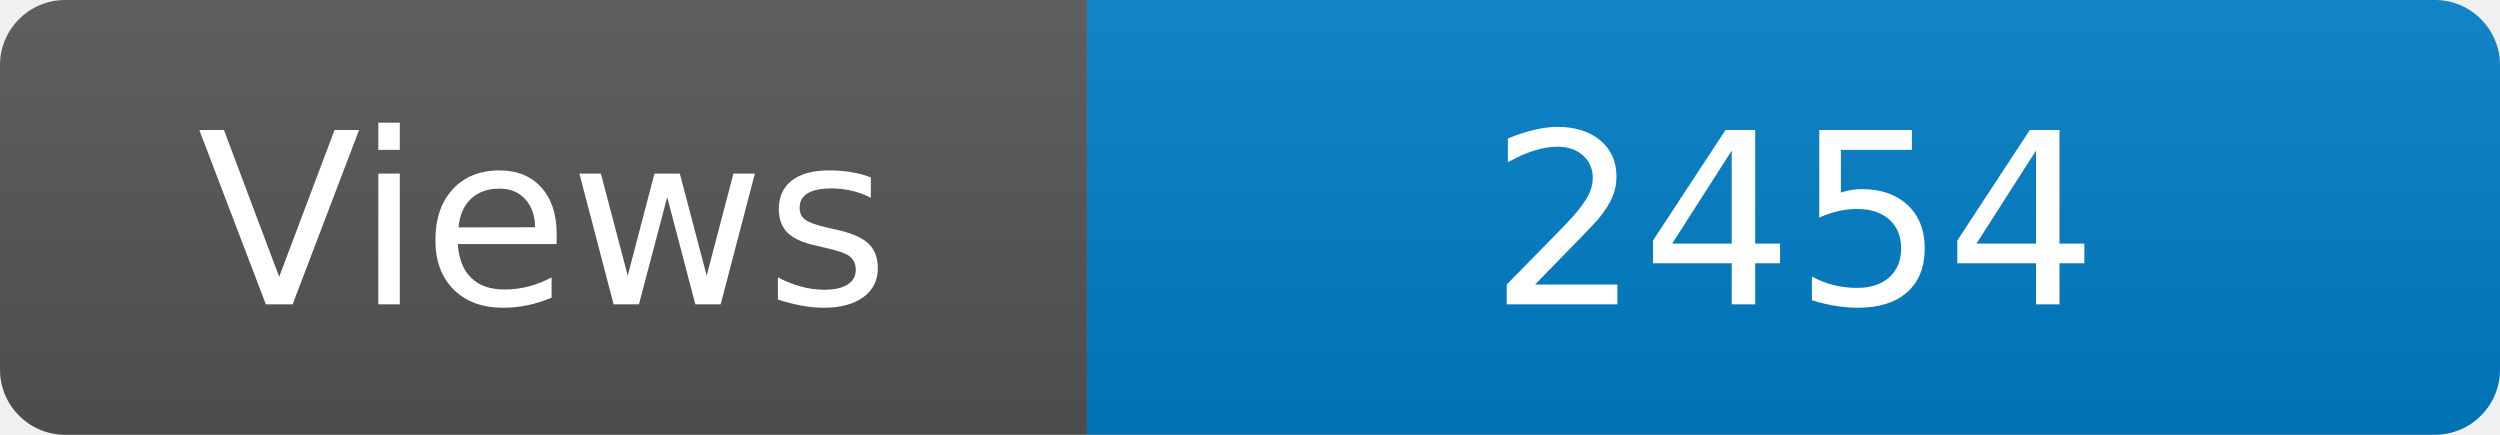
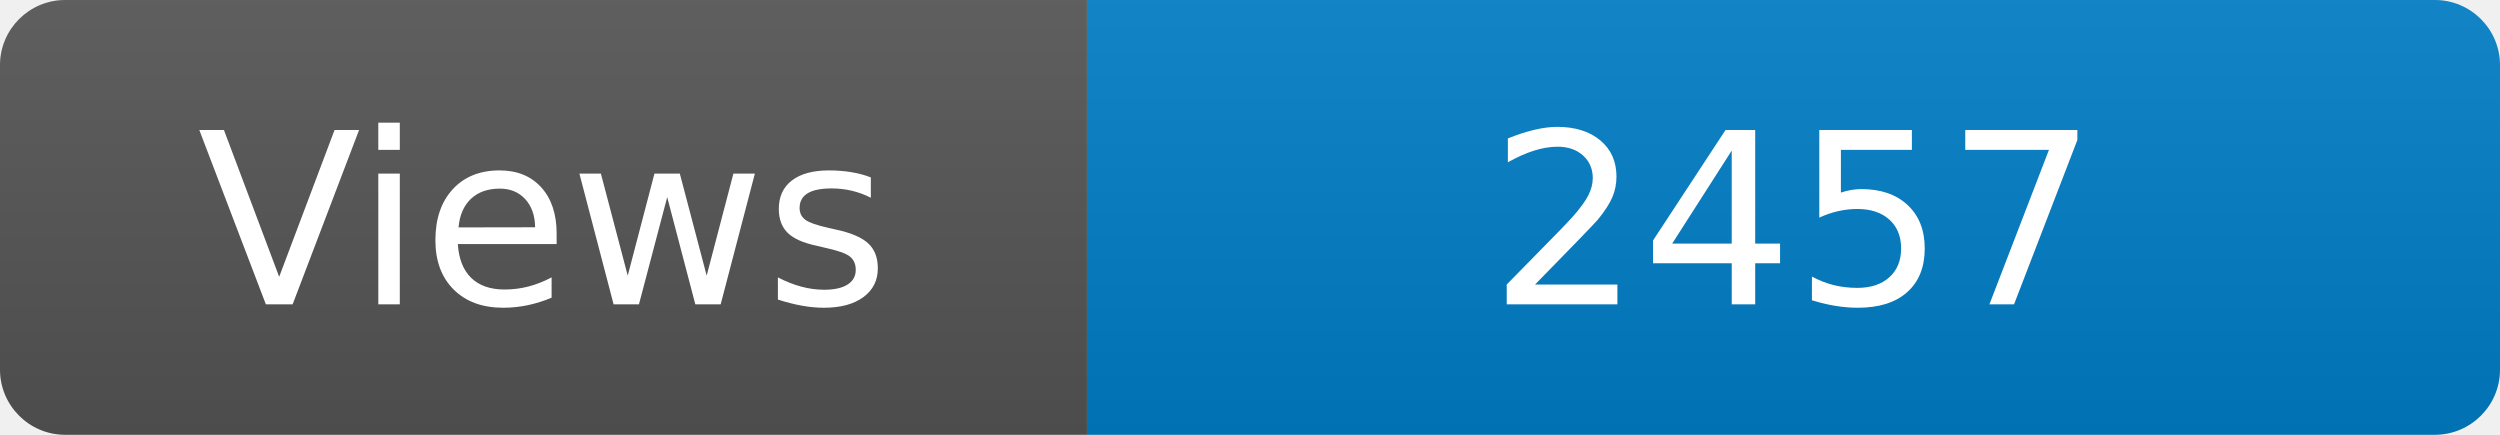
<svg xmlns="http://www.w3.org/2000/svg" width="115" height="20" role="img" aria-label="Maintained?: yes">
  <linearGradient id="s" x2="0" y2="100%">
    <stop offset="0" stop-color="#bbb" stop-opacity=".1" />
    <stop offset="1" stop-opacity=".1" />
  </linearGradient>
  <clipPath id="r">
    <rect width="115" height="20" rx="3" fill="#fff" />
  </clipPath>
  <g clip-path="url(#r)">
    <rect width="50" height="20" fill="#555" />
    <rect x="50" width="160" height="20" fill="#007ec6" />
    <rect width="115" height="20" fill="url(#s)" />
  </g>
  <g fill="#fff" text-anchor="middle" font-family="Verdana,Geneva,DejaVu Sans,sans-serif" font-size="110">
    <text x="250" y="140" transform="scale(.1)" fill="#fff">Views</text>
-     <text x="825" y="140" transform="scale(.1)" fill="#fff">2454</text>
+     <text x="825" y="140" transform="scale(.1)" fill="#fff">2457</text>
  </g>
</svg>
